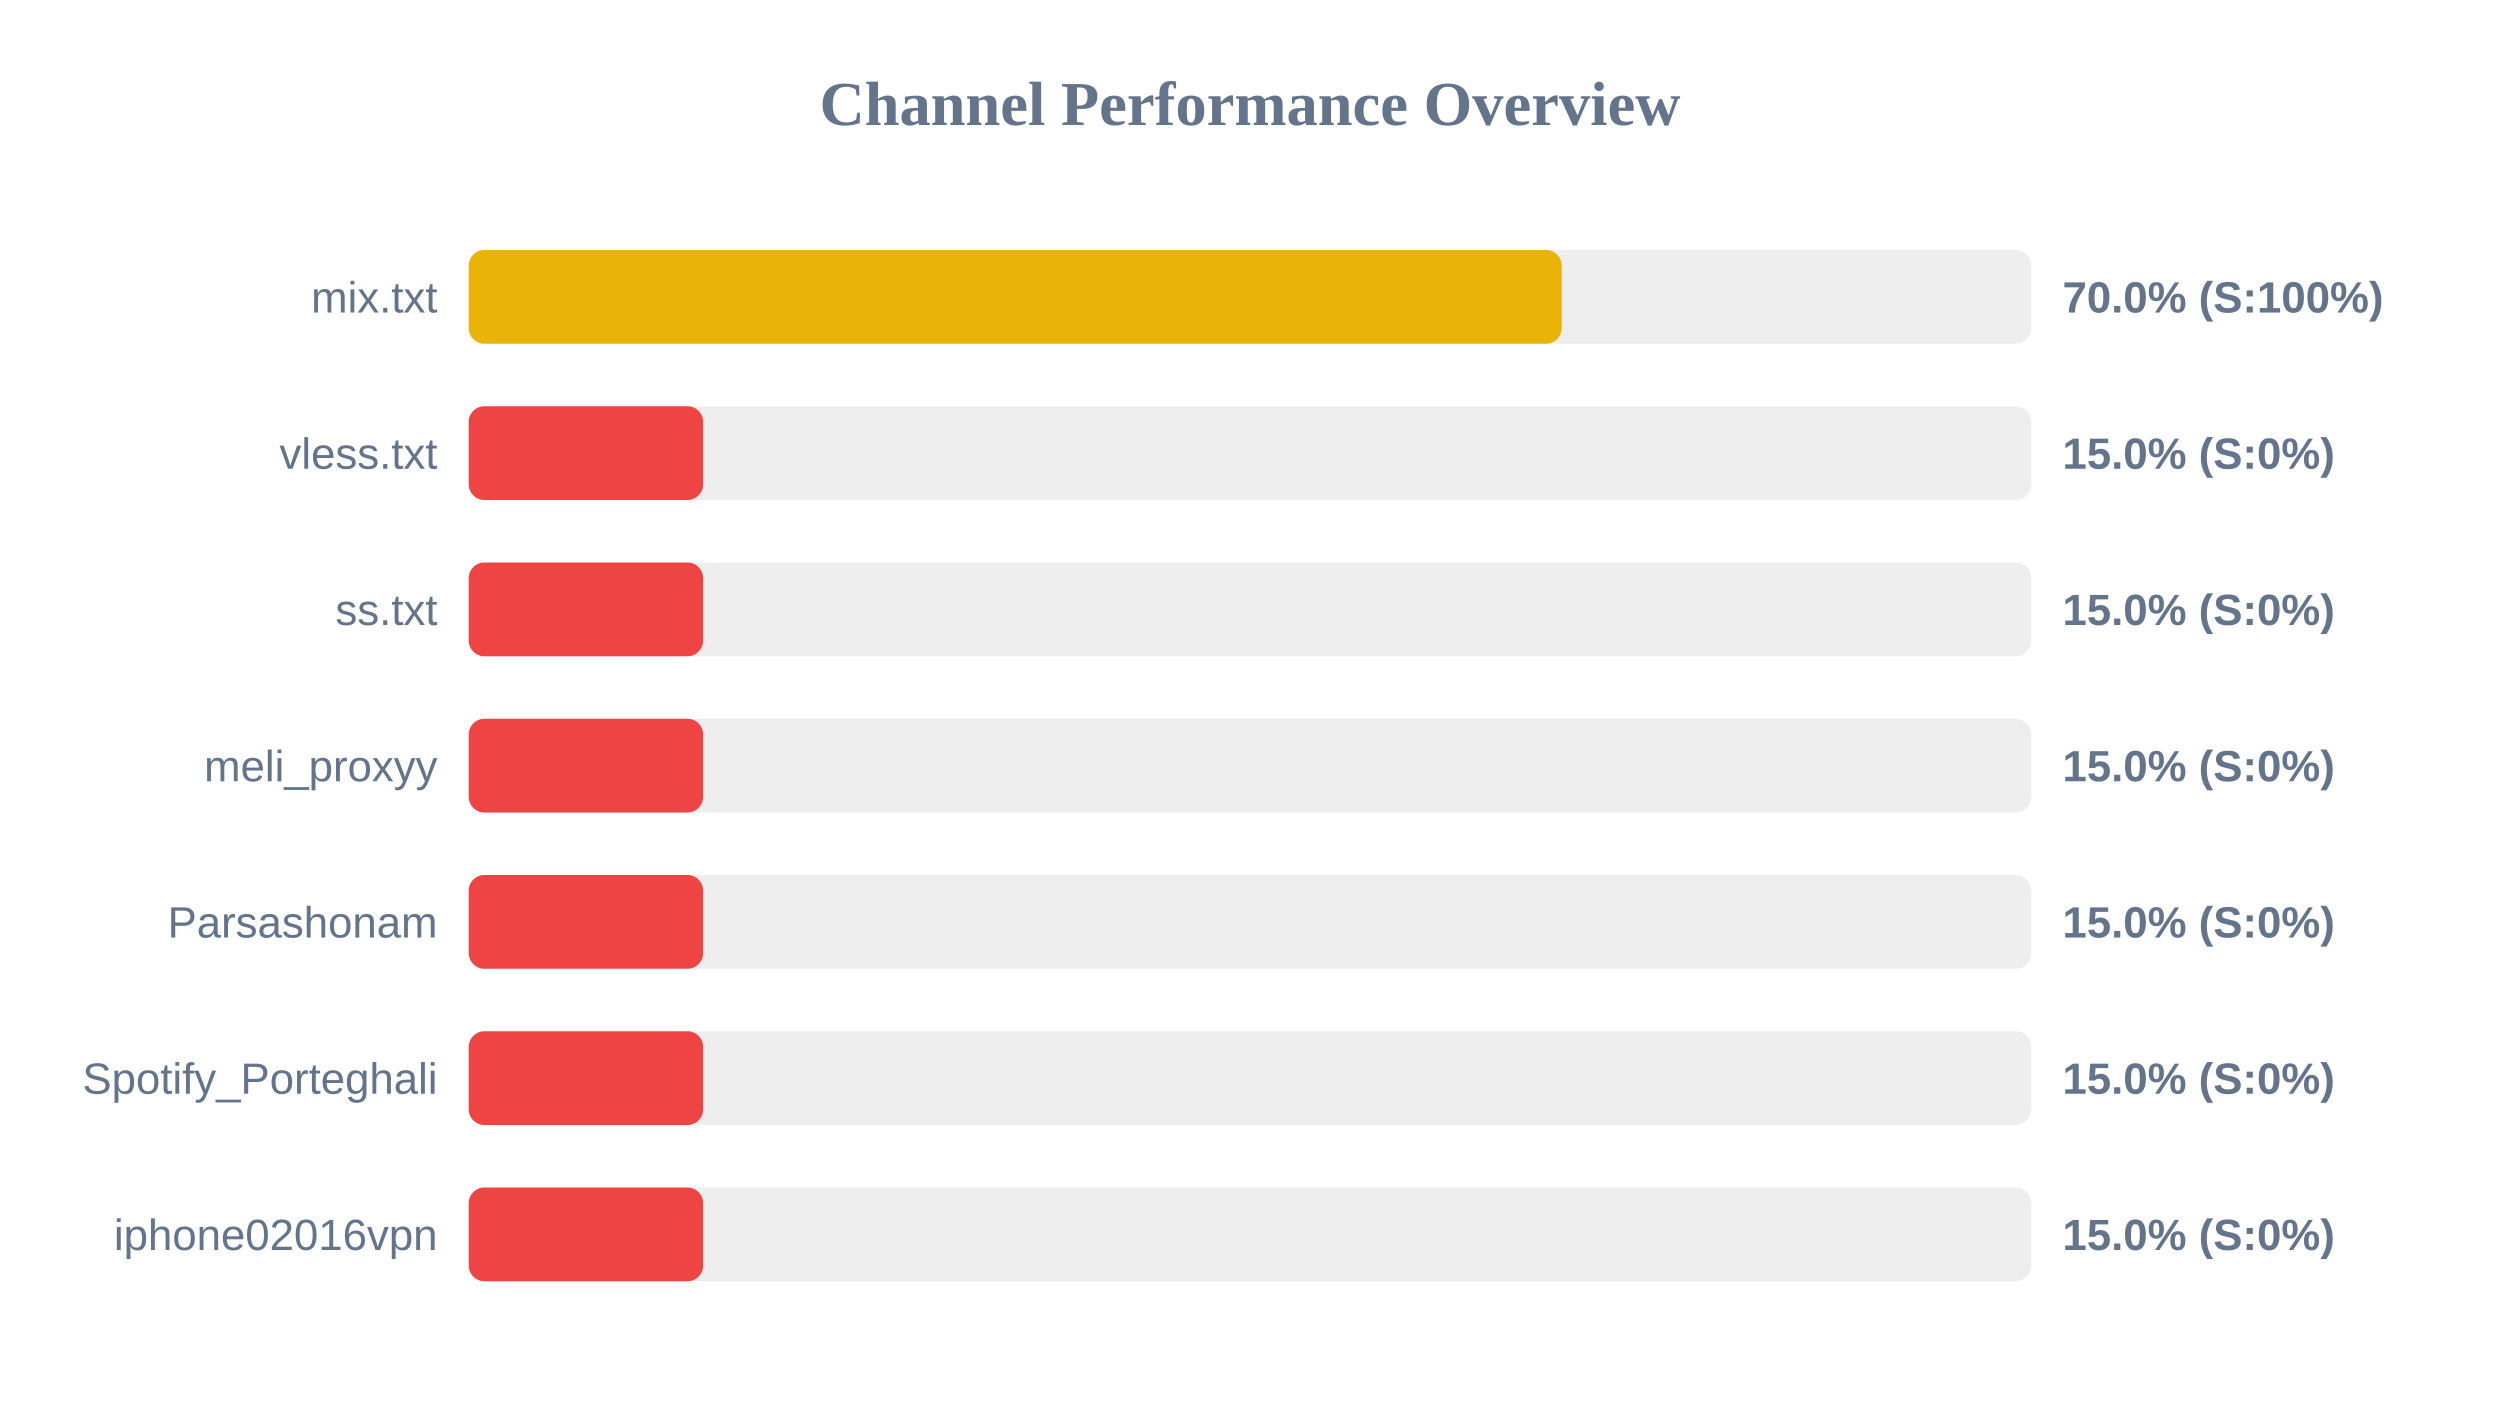
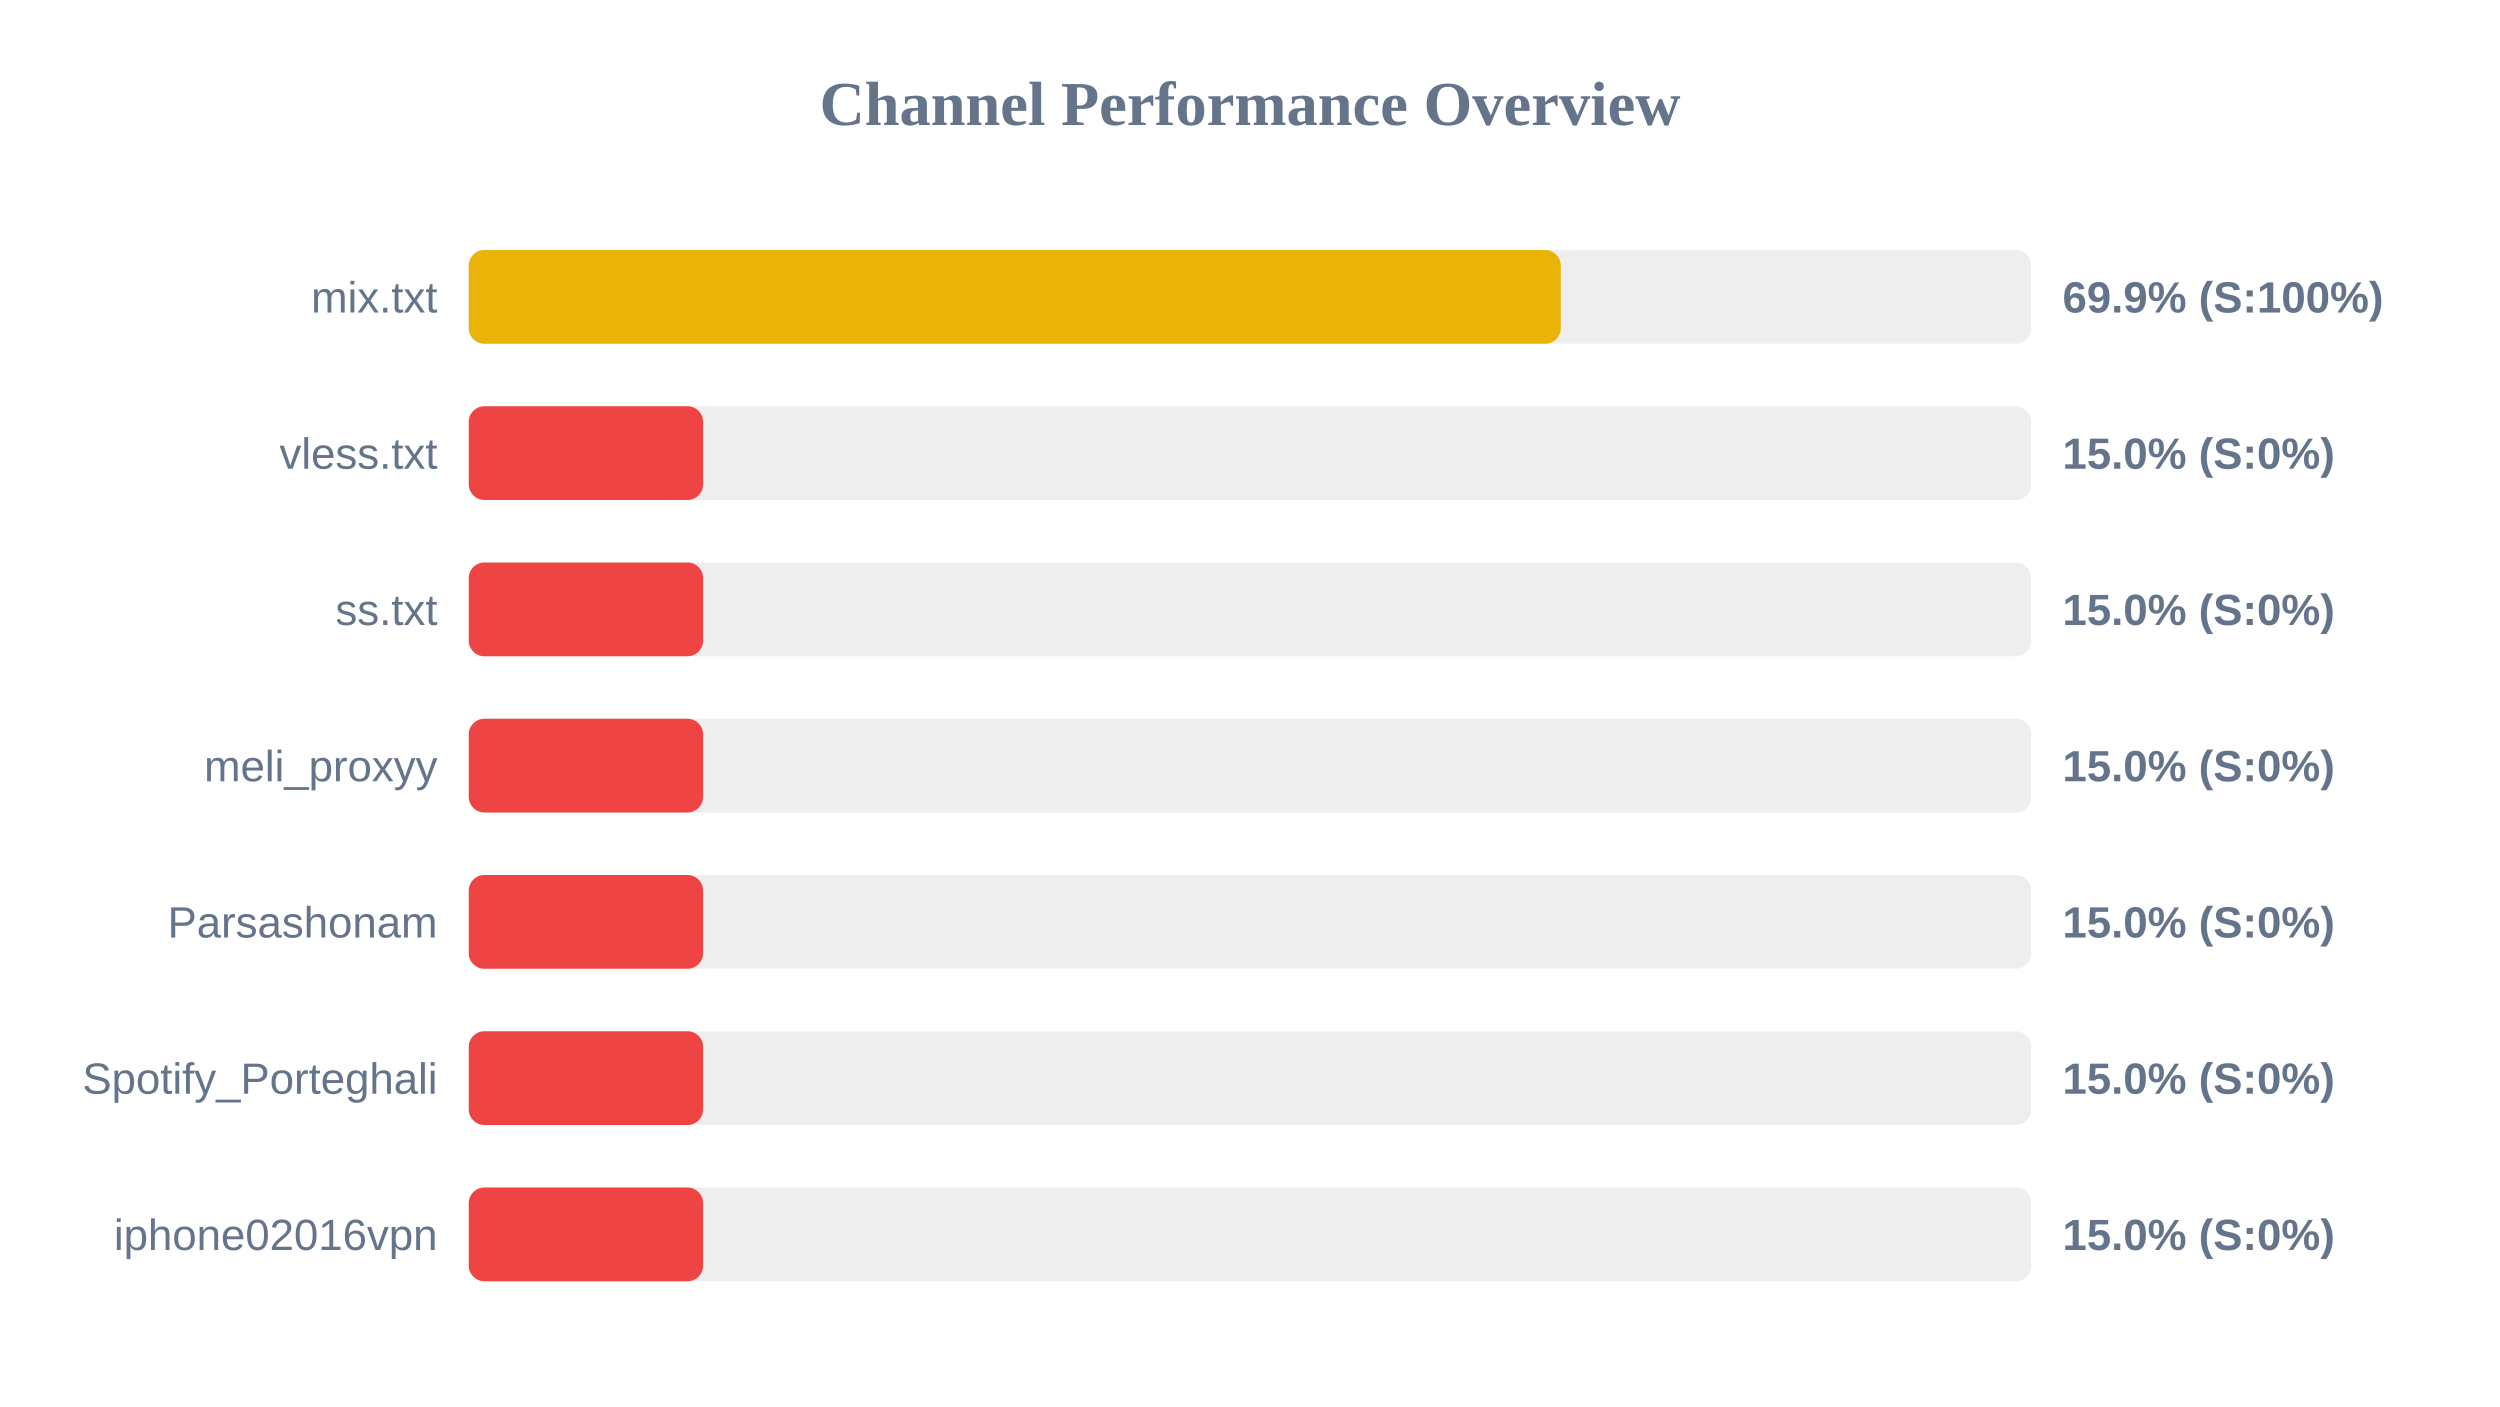
<svg xmlns="http://www.w3.org/2000/svg" width="800" height="450" version="1.1">
  <style>
        .row { font: 14px Arial; fill: #64748b; }
        .score { font: bold 14px Arial; fill: #64748b; }
    </style>
  <text x="400" y="40" text-anchor="middle" font-size="20px" font-weight="bold" fill="#64748b">Channel Performance Overview</text>
  <rect x="150" y="80" width="500" height="30" fill="#eee" rx="5" />
-   <rect x="150" y="80" width="349.75" height="30" fill="#eab308" rx="5" />
+   <rect x="150" y="80" width="349.45" height="30" fill="#eab308" rx="5" />
  <text x="140" y="100" text-anchor="end" class="row">mix.txt</text>
-   <text x="660" y="100" text-anchor="start" class="score">70.0% (S:100%)</text>
+   <text x="660" y="100" text-anchor="start" class="score">69.9% (S:100%)</text>
  <rect x="150" y="130" width="500" height="30" fill="#eee" rx="5" />
  <rect x="150" y="130" width="75.0" height="30" fill="#ef4444" rx="5" />
  <text x="140" y="150" text-anchor="end" class="row">vless.txt</text>
  <text x="660" y="150" text-anchor="start" class="score">15.0% (S:0%)</text>
  <rect x="150" y="180" width="500" height="30" fill="#eee" rx="5" />
  <rect x="150" y="180" width="75.0" height="30" fill="#ef4444" rx="5" />
  <text x="140" y="200" text-anchor="end" class="row">ss.txt</text>
  <text x="660" y="200" text-anchor="start" class="score">15.0% (S:0%)</text>
  <rect x="150" y="230" width="500" height="30" fill="#eee" rx="5" />
  <rect x="150" y="230" width="75.0" height="30" fill="#ef4444" rx="5" />
  <text x="140" y="250" text-anchor="end" class="row">meli_proxyy</text>
  <text x="660" y="250" text-anchor="start" class="score">15.0% (S:0%)</text>
  <rect x="150" y="280" width="500" height="30" fill="#eee" rx="5" />
  <rect x="150" y="280" width="75.0" height="30" fill="#ef4444" rx="5" />
  <text x="140" y="300" text-anchor="end" class="row">Parsashonam</text>
  <text x="660" y="300" text-anchor="start" class="score">15.0% (S:0%)</text>
  <rect x="150" y="330" width="500" height="30" fill="#eee" rx="5" />
  <rect x="150" y="330" width="75.0" height="30" fill="#ef4444" rx="5" />
  <text x="140" y="350" text-anchor="end" class="row">Spotify_Porteghali</text>
  <text x="660" y="350" text-anchor="start" class="score">15.0% (S:0%)</text>
  <rect x="150" y="380" width="500" height="30" fill="#eee" rx="5" />
  <rect x="150" y="380" width="75.0" height="30" fill="#ef4444" rx="5" />
  <text x="140" y="400" text-anchor="end" class="row">iphone02016vpn</text>
  <text x="660" y="400" text-anchor="start" class="score">15.0% (S:0%)</text>
</svg>
